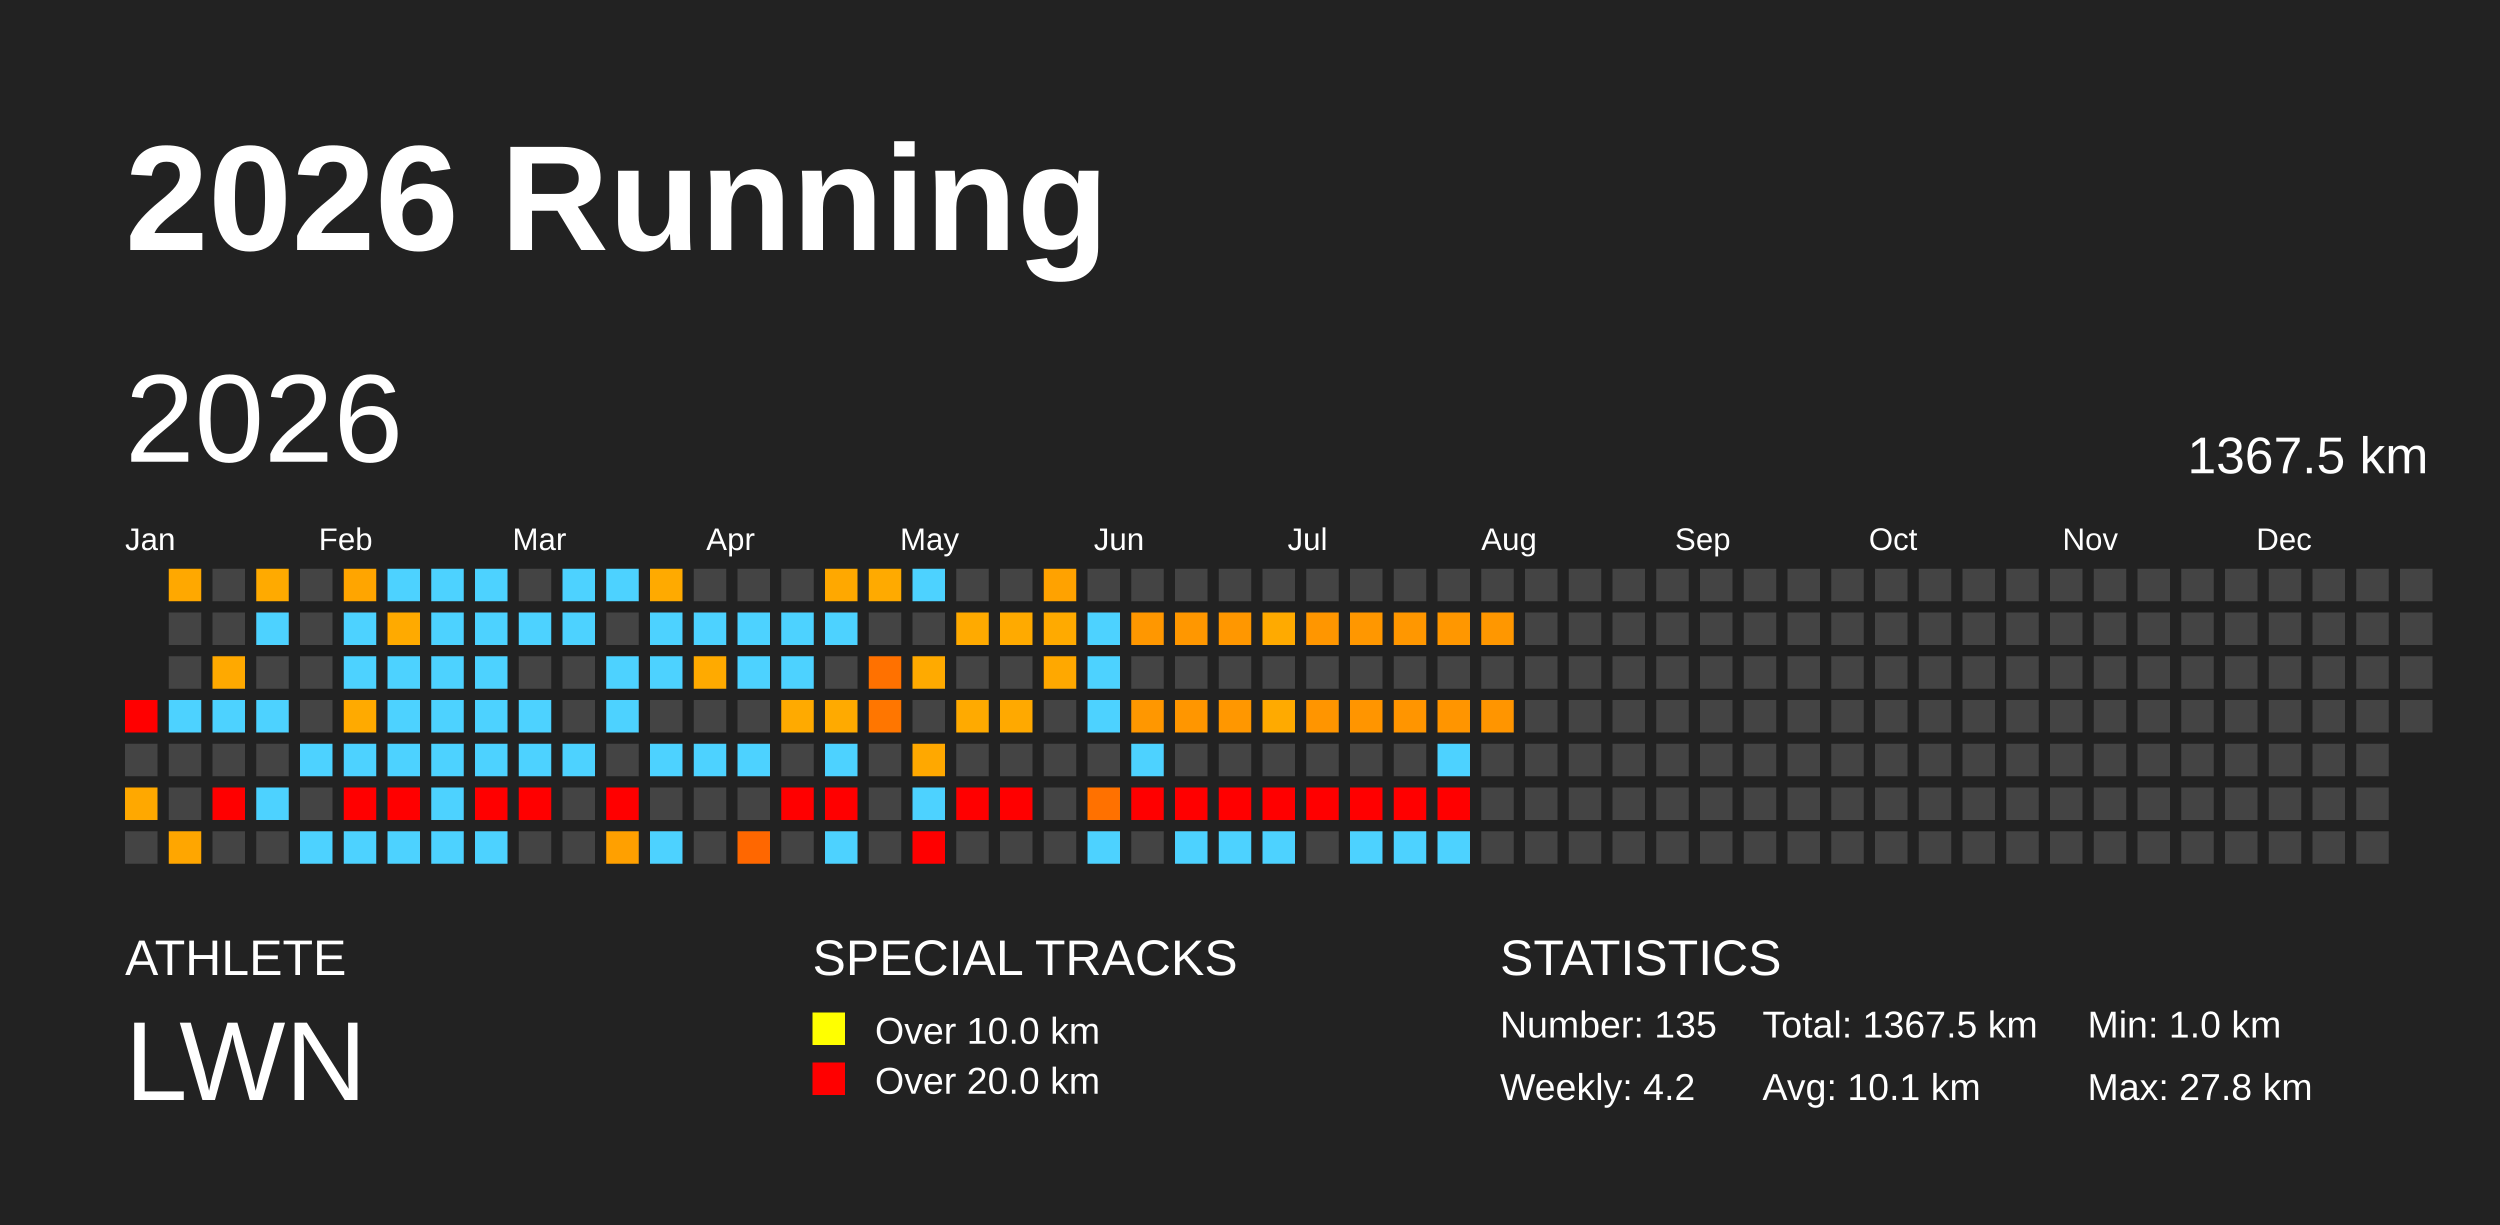
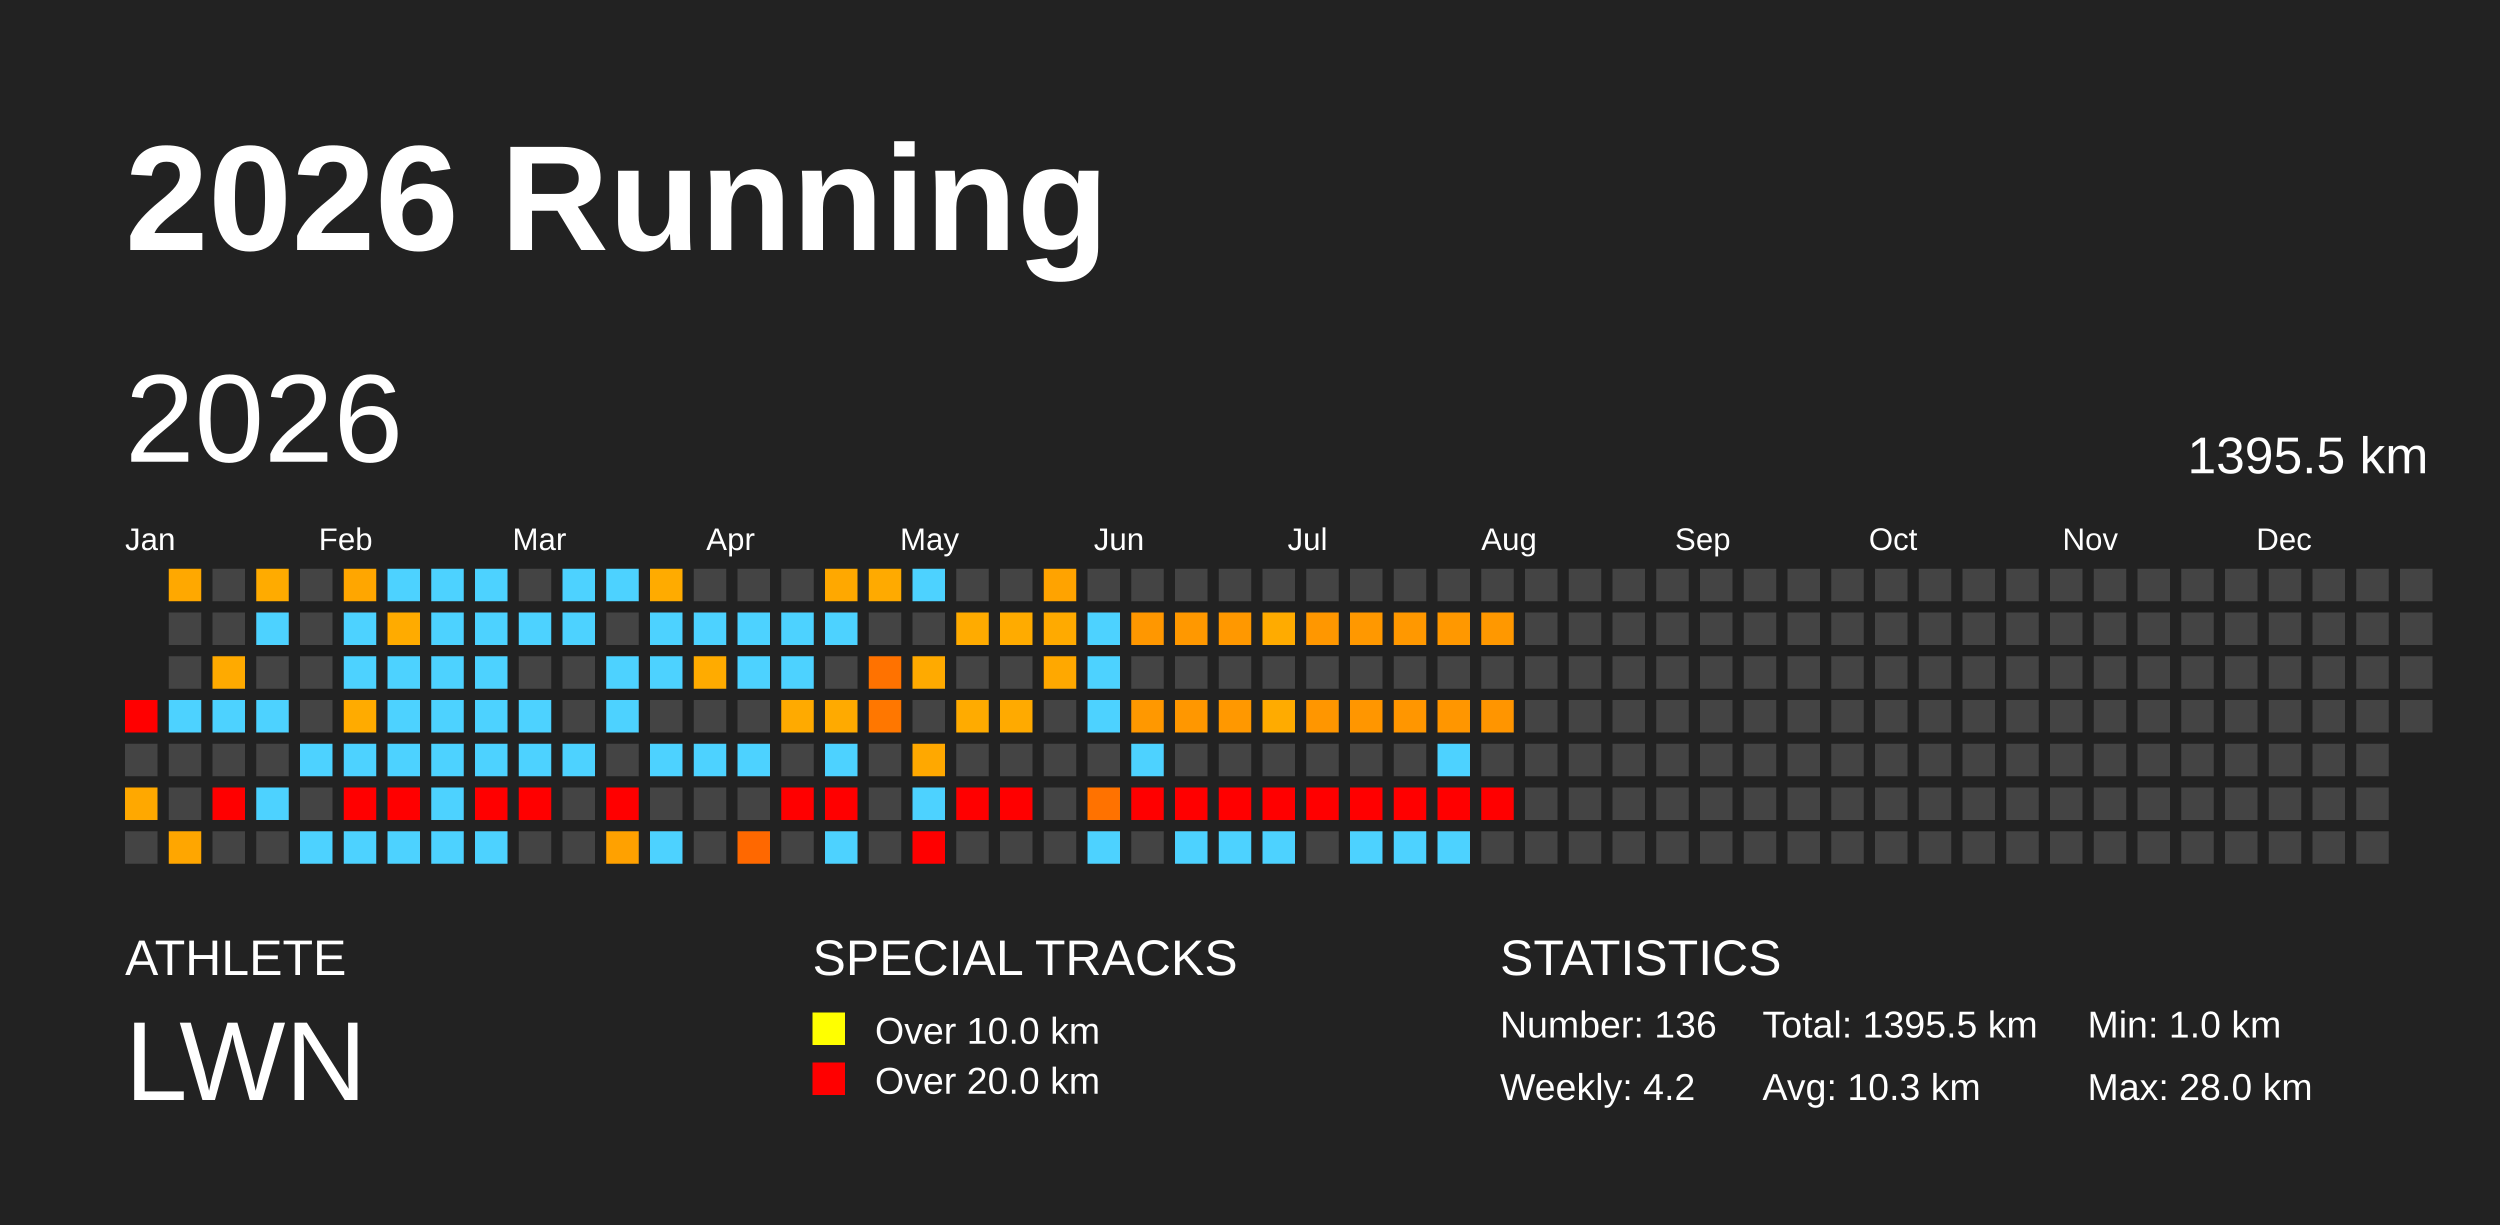
<svg xmlns="http://www.w3.org/2000/svg" baseProfile="full" height="98mm" version="1.1" viewBox="0,0,200,98" width="200mm">
  <defs />
  <rect fill="#222222" height="98" width="200" x="0" y="0" />
  <text fill="#FFFFFF" style="font-size:12px; font-family:Arial; font-weight:bold;" x="10" y="20">2026 Running</text>
  <text fill="#FFFFFF" style="font-size:4px; font-family:Arial" x="10" y="78">ATHLETE</text>
  <text fill="#FFFFFF" style="font-size:9px; font-family:Arial" x="10" y="88">LWN</text>
  <text fill="#FFFFFF" style="font-size:4px; font-family:Arial" x="65" y="78">SPECIAL TRACKS</text>
  <rect fill="yellow" height="2.6" width="2.6" x="65" y="81" />
  <text fill="#FFFFFF" style="font-size:3px; font-family:Arial" x="70" y="83.5">Over 10.0 km</text>
  <rect fill="red" height="2.6" width="2.6" x="65" y="85" />
  <text fill="#FFFFFF" style="font-size:3px; font-family:Arial" x="70" y="87.5">Over 20.0 km</text>
  <text fill="#FFFFFF" style="font-size:4px; font-family:Arial" x="120" y="78">STATISTICS</text>
-   <text fill="#FFFFFF" style="font-size:3px; font-family:Arial" x="120" y="83">Number: 135</text>
+   <text fill="#FFFFFF" style="font-size:3px; font-family:Arial" x="120" y="83">Number: 136</text>
  <text fill="#FFFFFF" style="font-size:3px; font-family:Arial" x="120" y="88">Weekly: 4.2</text>
-   <text fill="#FFFFFF" style="font-size:3px; font-family:Arial" x="141" y="83">Total: 1367.5 km</text>
-   <text fill="#FFFFFF" style="font-size:3px; font-family:Arial" x="141" y="88">Avg: 10.1 km</text>
+   <text fill="#FFFFFF" style="font-size:3px; font-family:Arial" x="141" y="83">Total: 1395.5 km</text>
+   <text fill="#FFFFFF" style="font-size:3px; font-family:Arial" x="141" y="88">Avg: 10.3 km</text>
  <text fill="#FFFFFF" style="font-size:3px; font-family:Arial" x="167" y="83">Min: 1.0 km</text>
-   <text fill="#FFFFFF" style="font-size:3px; font-family:Arial" x="167" y="88">Max: 27.8 km</text>
+   <text fill="#FFFFFF" style="font-size:3px; font-family:Arial" x="167" y="88">Max: 28.0 km</text>
  <text dominant-baseline="hanging" fill="#FFFFFF" style="font-size:10.0px; font-family:Arial;" x="10" y="30">2026</text>
-   <text dominant-baseline="hanging" fill="#FFFFFF" style="font-size:4.125px; font-family:Arial;" x="175" y="35">1367.5 km</text>
+   <text dominant-baseline="hanging" fill="#FFFFFF" style="font-size:4.125px; font-family:Arial;" x="175" y="35">1395.5 km</text>
  <text fill="#FFFFFF" style="font-size:2.5px; font-family:Arial" x="10.0" y="44">Jan</text>
  <text fill="#FFFFFF" style="font-size:2.5px; font-family:Arial" x="25.5" y="44">Feb</text>
  <text fill="#FFFFFF" style="font-size:2.5px; font-family:Arial" x="41.0" y="44">Mar</text>
  <text fill="#FFFFFF" style="font-size:2.5px; font-family:Arial" x="56.5" y="44">Apr</text>
  <text fill="#FFFFFF" style="font-size:2.5px; font-family:Arial" x="72.0" y="44">May</text>
  <text fill="#FFFFFF" style="font-size:2.5px; font-family:Arial" x="87.5" y="44">Jun</text>
  <text fill="#FFFFFF" style="font-size:2.5px; font-family:Arial" x="103.0" y="44">Jul</text>
  <text fill="#FFFFFF" style="font-size:2.5px; font-family:Arial" x="118.5" y="44">Aug</text>
  <text fill="#FFFFFF" style="font-size:2.5px; font-family:Arial" x="134.0" y="44">Sep</text>
  <text fill="#FFFFFF" style="font-size:2.5px; font-family:Arial" x="149.5" y="44">Oct</text>
  <text fill="#FFFFFF" style="font-size:2.5px; font-family:Arial" x="165.0" y="44">Nov</text>
  <text fill="#FFFFFF" style="font-size:2.5px; font-family:Arial" x="180.5" y="44">Dec</text>
  <rect fill="red" height="2.6" width="2.6" x="10.0" y="56.0" />
  <rect fill="#444444" height="2.6" width="2.6" x="10.0" y="59.5" />
  <rect fill="#ffa800" height="2.6" width="2.6" x="10.0" y="63.0" />
  <rect fill="#444444" height="2.6" width="2.6" x="10.0" y="66.5" />
  <rect fill="#ffa800" height="2.6" width="2.6" x="13.5" y="45.5" />
  <rect fill="#444444" height="2.6" width="2.6" x="13.5" y="49.0" />
  <rect fill="#444444" height="2.6" width="2.6" x="13.5" y="52.5" />
  <rect fill="#4dd2ff" height="2.6" width="2.6" x="13.5" y="56.0" />
  <rect fill="#444444" height="2.6" width="2.6" x="13.5" y="59.5" />
  <rect fill="#444444" height="2.6" width="2.6" x="13.5" y="63.0" />
  <rect fill="#ffa600" height="2.6" width="2.6" x="13.5" y="66.5" />
  <rect fill="#444444" height="2.6" width="2.6" x="17.0" y="45.5" />
  <rect fill="#444444" height="2.6" width="2.6" x="17.0" y="49.0" />
-   <rect fill="#ffa900" height="2.6" width="2.6" x="17.0" y="52.5" />
+   <rect fill="#ffaa00" height="2.6" width="2.6" x="17.0" y="52.5" />
  <rect fill="#4dd2ff" height="2.6" width="2.6" x="17.0" y="56.0" />
  <rect fill="#444444" height="2.6" width="2.6" x="17.0" y="59.5" />
  <rect fill="red" height="2.6" width="2.6" x="17.0" y="63.0" />
  <rect fill="#444444" height="2.6" width="2.6" x="17.0" y="66.5" />
-   <rect fill="#ffaa00" height="2.6" width="2.6" x="20.5" y="45.5" />
+   <rect fill="#ffab00" height="2.6" width="2.6" x="20.5" y="45.5" />
  <rect fill="#4dd2ff" height="2.6" width="2.6" x="20.5" y="49.0" />
  <rect fill="#444444" height="2.6" width="2.6" x="20.5" y="52.5" />
  <rect fill="#4dd2ff" height="2.6" width="2.6" x="20.5" y="56.0" />
  <rect fill="#444444" height="2.6" width="2.6" x="20.5" y="59.5" />
  <rect fill="#4dd2ff" height="2.6" width="2.6" x="20.5" y="63.0" />
  <rect fill="#444444" height="2.6" width="2.6" x="20.5" y="66.5" />
  <rect fill="#444444" height="2.6" width="2.6" x="24.0" y="45.5" />
  <rect fill="#444444" height="2.6" width="2.6" x="24.0" y="49.0" />
  <rect fill="#444444" height="2.6" width="2.6" x="24.0" y="52.5" />
  <rect fill="#444444" height="2.6" width="2.6" x="24.0" y="56.0" />
  <rect fill="#4dd2ff" height="2.6" width="2.6" x="24.0" y="59.5" />
  <rect fill="#444444" height="2.6" width="2.6" x="24.0" y="63.0" />
  <rect fill="#4dd2ff" height="2.6" width="2.6" x="24.0" y="66.5" />
-   <rect fill="#ffa500" height="2.6" width="2.6" x="27.5" y="45.5" />
+   <rect fill="#ffa600" height="2.6" width="2.6" x="27.5" y="45.5" />
  <rect fill="#4dd2ff" height="2.6" width="2.6" x="27.5" y="49.0" />
  <rect fill="#4dd2ff" height="2.6" width="2.6" x="27.5" y="52.5" />
-   <rect fill="#ffaa00" height="2.6" width="2.6" x="27.5" y="56.0" />
+   <rect fill="#ffab00" height="2.6" width="2.6" x="27.5" y="56.0" />
  <rect fill="#4dd2ff" height="2.6" width="2.6" x="27.5" y="59.5" />
  <rect fill="red" height="2.6" width="2.6" x="27.5" y="63.0" />
  <rect fill="#4dd2ff" height="2.6" width="2.6" x="27.5" y="66.5" />
  <rect fill="#4dd2ff" height="2.6" width="2.6" x="31.0" y="45.5" />
-   <rect fill="#ffaa00" height="2.6" width="2.6" x="31.0" y="49.0" />
+   <rect fill="#ffab00" height="2.6" width="2.6" x="31.0" y="49.0" />
  <rect fill="#4dd2ff" height="2.6" width="2.6" x="31.0" y="52.5" />
  <rect fill="#4dd2ff" height="2.6" width="2.6" x="31.0" y="56.0" />
  <rect fill="#4dd2ff" height="2.6" width="2.6" x="31.0" y="59.5" />
  <rect fill="red" height="2.6" width="2.6" x="31.0" y="63.0" />
  <rect fill="#4dd2ff" height="2.6" width="2.6" x="31.0" y="66.5" />
  <rect fill="#4dd2ff" height="2.6" width="2.6" x="34.5" y="45.5" />
  <rect fill="#4dd2ff" height="2.6" width="2.6" x="34.5" y="49.0" />
  <rect fill="#4dd2ff" height="2.6" width="2.6" x="34.5" y="52.5" />
  <rect fill="#4dd2ff" height="2.6" width="2.6" x="34.5" y="56.0" />
  <rect fill="#4dd2ff" height="2.6" width="2.6" x="34.5" y="59.5" />
  <rect fill="#4dd2ff" height="2.6" width="2.6" x="34.5" y="63.0" />
  <rect fill="#4dd2ff" height="2.6" width="2.6" x="34.5" y="66.5" />
  <rect fill="#4dd2ff" height="2.6" width="2.6" x="38.0" y="45.5" />
  <rect fill="#4dd2ff" height="2.6" width="2.6" x="38.0" y="49.0" />
  <rect fill="#4dd2ff" height="2.6" width="2.6" x="38.0" y="52.5" />
  <rect fill="#4dd2ff" height="2.6" width="2.6" x="38.0" y="56.0" />
  <rect fill="#4dd2ff" height="2.6" width="2.6" x="38.0" y="59.5" />
  <rect fill="red" height="2.6" width="2.6" x="38.0" y="63.0" />
  <rect fill="#4dd2ff" height="2.6" width="2.6" x="38.0" y="66.5" />
  <rect fill="#444444" height="2.6" width="2.6" x="41.5" y="45.5" />
  <rect fill="#4dd2ff" height="2.6" width="2.6" x="41.5" y="49.0" />
  <rect fill="#444444" height="2.6" width="2.6" x="41.5" y="52.5" />
  <rect fill="#4dd2ff" height="2.6" width="2.6" x="41.5" y="56.0" />
  <rect fill="#4dd2ff" height="2.6" width="2.6" x="41.5" y="59.5" />
  <rect fill="red" height="2.6" width="2.6" x="41.5" y="63.0" />
  <rect fill="#444444" height="2.6" width="2.6" x="41.5" y="66.5" />
  <rect fill="#4dd2ff" height="2.6" width="2.6" x="45.0" y="45.5" />
  <rect fill="#4dd2ff" height="2.6" width="2.6" x="45.0" y="49.0" />
  <rect fill="#444444" height="2.6" width="2.6" x="45.0" y="52.5" />
  <rect fill="#444444" height="2.6" width="2.6" x="45.0" y="56.0" />
  <rect fill="#4dd2ff" height="2.6" width="2.6" x="45.0" y="59.5" />
  <rect fill="#444444" height="2.6" width="2.6" x="45.0" y="63.0" />
  <rect fill="#444444" height="2.6" width="2.6" x="45.0" y="66.5" />
  <rect fill="#4dd2ff" height="2.6" width="2.6" x="48.5" y="45.5" />
  <rect fill="#444444" height="2.6" width="2.6" x="48.5" y="49.0" />
  <rect fill="#4dd2ff" height="2.6" width="2.6" x="48.5" y="52.5" />
  <rect fill="#4dd2ff" height="2.6" width="2.6" x="48.5" y="56.0" />
  <rect fill="#444444" height="2.6" width="2.6" x="48.5" y="59.5" />
  <rect fill="red" height="2.6" width="2.6" x="48.5" y="63.0" />
-   <rect fill="#ffa000" height="2.6" width="2.6" x="48.5" y="66.5" />
-   <rect fill="#ffaa00" height="2.6" width="2.6" x="52.0" y="45.5" />
+   <rect fill="#ffa100" height="2.6" width="2.6" x="48.5" y="66.5" />
+   <rect fill="#ffab00" height="2.6" width="2.6" x="52.0" y="45.5" />
  <rect fill="#4dd2ff" height="2.6" width="2.6" x="52.0" y="49.0" />
  <rect fill="#4dd2ff" height="2.6" width="2.6" x="52.0" y="52.5" />
  <rect fill="#444444" height="2.6" width="2.6" x="52.0" y="56.0" />
  <rect fill="#4dd2ff" height="2.6" width="2.6" x="52.0" y="59.5" />
  <rect fill="#444444" height="2.6" width="2.6" x="52.0" y="63.0" />
  <rect fill="#4dd2ff" height="2.6" width="2.6" x="52.0" y="66.5" />
  <rect fill="#444444" height="2.6" width="2.6" x="55.5" y="45.5" />
  <rect fill="#4dd2ff" height="2.6" width="2.6" x="55.5" y="49.0" />
-   <rect fill="#ffaa00" height="2.6" width="2.6" x="55.5" y="52.5" />
+   <rect fill="#ffab00" height="2.6" width="2.6" x="55.5" y="52.5" />
  <rect fill="#444444" height="2.6" width="2.6" x="55.5" y="56.0" />
  <rect fill="#4dd2ff" height="2.6" width="2.6" x="55.5" y="59.5" />
  <rect fill="#444444" height="2.6" width="2.6" x="55.5" y="63.0" />
  <rect fill="#444444" height="2.6" width="2.6" x="55.5" y="66.5" />
  <rect fill="#444444" height="2.6" width="2.6" x="59.0" y="45.5" />
  <rect fill="#4dd2ff" height="2.6" width="2.6" x="59.0" y="49.0" />
  <rect fill="#4dd2ff" height="2.6" width="2.6" x="59.0" y="52.5" />
  <rect fill="#444444" height="2.6" width="2.6" x="59.0" y="56.0" />
  <rect fill="#4dd2ff" height="2.6" width="2.6" x="59.0" y="59.5" />
  <rect fill="#444444" height="2.6" width="2.6" x="59.0" y="63.0" />
-   <rect fill="#ff6700" height="2.6" width="2.6" x="59.0" y="66.5" />
+   <rect fill="#ff6800" height="2.6" width="2.6" x="59.0" y="66.5" />
  <rect fill="#444444" height="2.6" width="2.6" x="62.5" y="45.5" />
  <rect fill="#4dd2ff" height="2.6" width="2.6" x="62.5" y="49.0" />
  <rect fill="#4dd2ff" height="2.6" width="2.6" x="62.5" y="52.5" />
  <rect fill="#ffaa00" height="2.6" width="2.6" x="62.5" y="56.0" />
  <rect fill="#444444" height="2.6" width="2.6" x="62.5" y="59.5" />
  <rect fill="red" height="2.6" width="2.6" x="62.5" y="63.0" />
  <rect fill="#444444" height="2.6" width="2.6" x="62.5" y="66.5" />
  <rect fill="#ffa800" height="2.6" width="2.6" x="66.0" y="45.5" />
  <rect fill="#4dd2ff" height="2.6" width="2.6" x="66.0" y="49.0" />
  <rect fill="#444444" height="2.6" width="2.6" x="66.0" y="52.5" />
  <rect fill="#ffaa00" height="2.6" width="2.6" x="66.0" y="56.0" />
  <rect fill="#4dd2ff" height="2.6" width="2.6" x="66.0" y="59.5" />
  <rect fill="red" height="2.6" width="2.6" x="66.0" y="63.0" />
  <rect fill="#4dd2ff" height="2.6" width="2.6" x="66.0" y="66.5" />
  <rect fill="#ffaa00" height="2.6" width="2.6" x="69.5" y="45.5" />
  <rect fill="#444444" height="2.6" width="2.6" x="69.5" y="49.0" />
-   <rect fill="#ff7100" height="2.6" width="2.6" x="69.5" y="52.5" />
-   <rect fill="#ff7600" height="2.6" width="2.6" x="69.5" y="56.0" />
+   <rect fill="#ff7200" height="2.6" width="2.6" x="69.5" y="52.5" />
+   <rect fill="#ff7700" height="2.6" width="2.6" x="69.5" y="56.0" />
  <rect fill="#444444" height="2.6" width="2.6" x="69.5" y="59.5" />
  <rect fill="#444444" height="2.6" width="2.6" x="69.5" y="63.0" />
  <rect fill="#444444" height="2.6" width="2.6" x="69.5" y="66.5" />
  <rect fill="#4dd2ff" height="2.6" width="2.6" x="73.0" y="45.5" />
  <rect fill="#444444" height="2.6" width="2.6" x="73.0" y="49.0" />
  <rect fill="#ffaa00" height="2.6" width="2.6" x="73.0" y="52.5" />
  <rect fill="#444444" height="2.6" width="2.6" x="73.0" y="56.0" />
  <rect fill="#ffa800" height="2.6" width="2.6" x="73.0" y="59.5" />
  <rect fill="#4dd2ff" height="2.6" width="2.6" x="73.0" y="63.0" />
  <rect fill="red" height="2.6" width="2.6" x="73.0" y="66.5" />
  <rect fill="#444444" height="2.6" width="2.6" x="76.5" y="45.5" />
-   <rect fill="#ffaa00" height="2.6" width="2.6" x="76.5" y="49.0" />
+   <rect fill="#ffab00" height="2.6" width="2.6" x="76.5" y="49.0" />
  <rect fill="#444444" height="2.6" width="2.6" x="76.5" y="52.5" />
-   <rect fill="#ffaa00" height="2.6" width="2.6" x="76.5" y="56.0" />
+   <rect fill="#ffab00" height="2.6" width="2.6" x="76.5" y="56.0" />
  <rect fill="#444444" height="2.6" width="2.6" x="76.5" y="59.5" />
  <rect fill="red" height="2.6" width="2.6" x="76.5" y="63.0" />
  <rect fill="#444444" height="2.6" width="2.6" x="76.5" y="66.5" />
  <rect fill="#444444" height="2.6" width="2.6" x="80.0" y="45.5" />
-   <rect fill="#ffaa00" height="2.6" width="2.6" x="80.0" y="49.0" />
+   <rect fill="#ffab00" height="2.6" width="2.6" x="80.0" y="49.0" />
  <rect fill="#444444" height="2.6" width="2.6" x="80.0" y="52.5" />
-   <rect fill="#ffa900" height="2.6" width="2.6" x="80.0" y="56.0" />
+   <rect fill="#ffaa00" height="2.6" width="2.6" x="80.0" y="56.0" />
  <rect fill="#444444" height="2.6" width="2.6" x="80.0" y="59.5" />
  <rect fill="red" height="2.6" width="2.6" x="80.0" y="63.0" />
  <rect fill="#444444" height="2.6" width="2.6" x="80.0" y="66.5" />
-   <rect fill="#ffa200" height="2.6" width="2.6" x="83.5" y="45.5" />
+   <rect fill="#ffa300" height="2.6" width="2.6" x="83.5" y="45.5" />
  <rect fill="#ffaa00" height="2.6" width="2.6" x="83.5" y="49.0" />
  <rect fill="#ffa800" height="2.6" width="2.6" x="83.5" y="52.5" />
  <rect fill="#444444" height="2.6" width="2.6" x="83.5" y="56.0" />
  <rect fill="#444444" height="2.6" width="2.6" x="83.5" y="59.5" />
  <rect fill="#444444" height="2.6" width="2.6" x="83.5" y="63.0" />
  <rect fill="#444444" height="2.6" width="2.6" x="83.5" y="66.5" />
  <rect fill="#444444" height="2.6" width="2.6" x="87.0" y="45.5" />
  <rect fill="#4dd2ff" height="2.6" width="2.6" x="87.0" y="49.0" />
  <rect fill="#4dd2ff" height="2.6" width="2.6" x="87.0" y="52.5" />
  <rect fill="#4dd2ff" height="2.6" width="2.6" x="87.0" y="56.0" />
  <rect fill="#444444" height="2.6" width="2.6" x="87.0" y="59.5" />
-   <rect fill="#ff7100" height="2.6" width="2.6" x="87.0" y="63.0" />
+   <rect fill="#ff7200" height="2.6" width="2.6" x="87.0" y="63.0" />
  <rect fill="#4dd2ff" height="2.6" width="2.6" x="87.0" y="66.5" />
  <rect fill="#444444" height="2.6" width="2.6" x="90.5" y="45.5" />
  <rect fill="#ff9700" height="2.6" width="2.6" x="90.5" y="49.0" />
  <rect fill="#444444" height="2.6" width="2.6" x="90.5" y="52.5" />
-   <rect fill="#ff9700" height="2.6" width="2.6" x="90.5" y="56.0" />
+   <rect fill="#ff9800" height="2.6" width="2.6" x="90.5" y="56.0" />
  <rect fill="#4dd2ff" height="2.6" width="2.6" x="90.5" y="59.5" />
  <rect fill="red" height="2.6" width="2.6" x="90.5" y="63.0" />
  <rect fill="#444444" height="2.6" width="2.6" x="90.5" y="66.5" />
  <rect fill="#444444" height="2.6" width="2.6" x="94.0" y="45.5" />
-   <rect fill="#ff9700" height="2.6" width="2.6" x="94.0" y="49.0" />
+   <rect fill="#ff9800" height="2.6" width="2.6" x="94.0" y="49.0" />
  <rect fill="#444444" height="2.6" width="2.6" x="94.0" y="52.5" />
-   <rect fill="#ff9600" height="2.6" width="2.6" x="94.0" y="56.0" />
+   <rect fill="#ff9700" height="2.6" width="2.6" x="94.0" y="56.0" />
  <rect fill="#444444" height="2.6" width="2.6" x="94.0" y="59.5" />
  <rect fill="red" height="2.6" width="2.6" x="94.0" y="63.0" />
  <rect fill="#4dd2ff" height="2.6" width="2.6" x="94.0" y="66.5" />
  <rect fill="#444444" height="2.6" width="2.6" x="97.5" y="45.5" />
-   <rect fill="#ff9700" height="2.6" width="2.6" x="97.5" y="49.0" />
+   <rect fill="#ff9800" height="2.6" width="2.6" x="97.5" y="49.0" />
  <rect fill="#444444" height="2.6" width="2.6" x="97.5" y="52.5" />
-   <rect fill="#ff9700" height="2.6" width="2.6" x="97.5" y="56.0" />
+   <rect fill="#ff9800" height="2.6" width="2.6" x="97.5" y="56.0" />
  <rect fill="#444444" height="2.6" width="2.6" x="97.5" y="59.5" />
  <rect fill="red" height="2.6" width="2.6" x="97.5" y="63.0" />
  <rect fill="#4dd2ff" height="2.6" width="2.6" x="97.5" y="66.5" />
  <rect fill="#444444" height="2.6" width="2.6" x="101.0" y="45.5" />
-   <rect fill="#ffaa00" height="2.6" width="2.6" x="101.0" y="49.0" />
+   <rect fill="#ffab00" height="2.6" width="2.6" x="101.0" y="49.0" />
  <rect fill="#444444" height="2.6" width="2.6" x="101.0" y="52.5" />
-   <rect fill="#ffaa00" height="2.6" width="2.6" x="101.0" y="56.0" />
+   <rect fill="#ffab00" height="2.6" width="2.6" x="101.0" y="56.0" />
  <rect fill="#444444" height="2.6" width="2.6" x="101.0" y="59.5" />
  <rect fill="red" height="2.6" width="2.6" x="101.0" y="63.0" />
  <rect fill="#4dd2ff" height="2.6" width="2.6" x="101.0" y="66.5" />
  <rect fill="#444444" height="2.6" width="2.6" x="104.5" y="45.5" />
-   <rect fill="#ff9600" height="2.6" width="2.6" x="104.5" y="49.0" />
+   <rect fill="#ff9700" height="2.6" width="2.6" x="104.5" y="49.0" />
  <rect fill="#444444" height="2.6" width="2.6" x="104.5" y="52.5" />
-   <rect fill="#ff9500" height="2.6" width="2.6" x="104.5" y="56.0" />
+   <rect fill="#ff9600" height="2.6" width="2.6" x="104.5" y="56.0" />
  <rect fill="#444444" height="2.6" width="2.6" x="104.5" y="59.5" />
  <rect fill="red" height="2.6" width="2.6" x="104.5" y="63.0" />
  <rect fill="#444444" height="2.6" width="2.6" x="104.5" y="66.5" />
  <rect fill="#444444" height="2.6" width="2.6" x="108.0" y="45.5" />
-   <rect fill="#ff9700" height="2.6" width="2.6" x="108.0" y="49.0" />
+   <rect fill="#ff9800" height="2.6" width="2.6" x="108.0" y="49.0" />
  <rect fill="#444444" height="2.6" width="2.6" x="108.0" y="52.5" />
-   <rect fill="#ff9500" height="2.6" width="2.6" x="108.0" y="56.0" />
+   <rect fill="#ff9600" height="2.6" width="2.6" x="108.0" y="56.0" />
  <rect fill="#444444" height="2.6" width="2.6" x="108.0" y="59.5" />
  <rect fill="red" height="2.6" width="2.6" x="108.0" y="63.0" />
  <rect fill="#4dd2ff" height="2.6" width="2.6" x="108.0" y="66.5" />
  <rect fill="#444444" height="2.6" width="2.6" x="111.5" y="45.5" />
-   <rect fill="#ff9700" height="2.6" width="2.6" x="111.5" y="49.0" />
+   <rect fill="#ff9800" height="2.6" width="2.6" x="111.5" y="49.0" />
  <rect fill="#444444" height="2.6" width="2.6" x="111.5" y="52.5" />
-   <rect fill="#ff9500" height="2.6" width="2.6" x="111.5" y="56.0" />
+   <rect fill="#ff9600" height="2.6" width="2.6" x="111.5" y="56.0" />
  <rect fill="#444444" height="2.6" width="2.6" x="111.5" y="59.5" />
  <rect fill="red" height="2.6" width="2.6" x="111.5" y="63.0" />
  <rect fill="#4dd2ff" height="2.6" width="2.6" x="111.5" y="66.5" />
  <rect fill="#444444" height="2.6" width="2.6" x="115.0" y="45.5" />
-   <rect fill="#ff9700" height="2.6" width="2.6" x="115.0" y="49.0" />
+   <rect fill="#ff9800" height="2.6" width="2.6" x="115.0" y="49.0" />
  <rect fill="#444444" height="2.6" width="2.6" x="115.0" y="52.5" />
-   <rect fill="#ff9500" height="2.6" width="2.6" x="115.0" y="56.0" />
+   <rect fill="#ff9600" height="2.6" width="2.6" x="115.0" y="56.0" />
  <rect fill="#4dd2ff" height="2.6" width="2.6" x="115.0" y="59.5" />
  <rect fill="red" height="2.6" width="2.6" x="115.0" y="63.0" />
  <rect fill="#4dd2ff" height="2.6" width="2.6" x="115.0" y="66.5" />
  <rect fill="#444444" height="2.6" width="2.6" x="118.5" y="45.5" />
-   <rect fill="#ff9700" height="2.6" width="2.6" x="118.5" y="49.0" />
+   <rect fill="#ff9800" height="2.6" width="2.6" x="118.5" y="49.0" />
  <rect fill="#444444" height="2.6" width="2.6" x="118.5" y="52.5" />
  <rect fill="#ff9500" height="2.6" width="2.6" x="118.5" y="56.0" />
  <rect fill="#444444" height="2.6" width="2.6" x="118.5" y="59.5" />
-   <rect fill="#444444" height="2.6" width="2.6" x="118.5" y="63.0" />
+   <rect fill="red" height="2.6" width="2.6" x="118.5" y="63.0" />
  <rect fill="#444444" height="2.6" width="2.6" x="118.5" y="66.5" />
  <rect fill="#444444" height="2.6" width="2.6" x="122.0" y="45.5" />
  <rect fill="#444444" height="2.6" width="2.6" x="122.0" y="49.0" />
  <rect fill="#444444" height="2.6" width="2.6" x="122.0" y="52.5" />
  <rect fill="#444444" height="2.6" width="2.6" x="122.0" y="56.0" />
  <rect fill="#444444" height="2.6" width="2.6" x="122.0" y="59.5" />
  <rect fill="#444444" height="2.6" width="2.6" x="122.0" y="63.0" />
  <rect fill="#444444" height="2.6" width="2.6" x="122.0" y="66.5" />
  <rect fill="#444444" height="2.6" width="2.6" x="125.5" y="45.5" />
  <rect fill="#444444" height="2.6" width="2.6" x="125.5" y="49.0" />
  <rect fill="#444444" height="2.6" width="2.6" x="125.5" y="52.5" />
  <rect fill="#444444" height="2.6" width="2.6" x="125.5" y="56.0" />
  <rect fill="#444444" height="2.6" width="2.6" x="125.5" y="59.5" />
  <rect fill="#444444" height="2.6" width="2.6" x="125.5" y="63.0" />
  <rect fill="#444444" height="2.6" width="2.6" x="125.5" y="66.5" />
  <rect fill="#444444" height="2.6" width="2.6" x="129.0" y="45.5" />
  <rect fill="#444444" height="2.6" width="2.6" x="129.0" y="49.0" />
  <rect fill="#444444" height="2.6" width="2.6" x="129.0" y="52.5" />
  <rect fill="#444444" height="2.6" width="2.6" x="129.0" y="56.0" />
  <rect fill="#444444" height="2.6" width="2.6" x="129.0" y="59.5" />
  <rect fill="#444444" height="2.6" width="2.6" x="129.0" y="63.0" />
  <rect fill="#444444" height="2.6" width="2.6" x="129.0" y="66.5" />
  <rect fill="#444444" height="2.6" width="2.6" x="132.5" y="45.5" />
  <rect fill="#444444" height="2.6" width="2.6" x="132.5" y="49.0" />
  <rect fill="#444444" height="2.6" width="2.6" x="132.5" y="52.5" />
  <rect fill="#444444" height="2.6" width="2.6" x="132.5" y="56.0" />
  <rect fill="#444444" height="2.6" width="2.6" x="132.5" y="59.5" />
  <rect fill="#444444" height="2.6" width="2.6" x="132.5" y="63.0" />
  <rect fill="#444444" height="2.6" width="2.6" x="132.5" y="66.5" />
  <rect fill="#444444" height="2.6" width="2.6" x="136.0" y="45.5" />
  <rect fill="#444444" height="2.6" width="2.6" x="136.0" y="49.0" />
  <rect fill="#444444" height="2.6" width="2.6" x="136.0" y="52.5" />
  <rect fill="#444444" height="2.6" width="2.6" x="136.0" y="56.0" />
  <rect fill="#444444" height="2.6" width="2.6" x="136.0" y="59.5" />
  <rect fill="#444444" height="2.6" width="2.6" x="136.0" y="63.0" />
  <rect fill="#444444" height="2.6" width="2.6" x="136.0" y="66.5" />
  <rect fill="#444444" height="2.6" width="2.6" x="139.5" y="45.5" />
  <rect fill="#444444" height="2.6" width="2.6" x="139.5" y="49.0" />
  <rect fill="#444444" height="2.6" width="2.6" x="139.5" y="52.5" />
  <rect fill="#444444" height="2.6" width="2.6" x="139.5" y="56.0" />
  <rect fill="#444444" height="2.6" width="2.6" x="139.5" y="59.5" />
  <rect fill="#444444" height="2.6" width="2.6" x="139.5" y="63.0" />
  <rect fill="#444444" height="2.6" width="2.6" x="139.5" y="66.5" />
  <rect fill="#444444" height="2.6" width="2.6" x="143.0" y="45.5" />
  <rect fill="#444444" height="2.6" width="2.6" x="143.0" y="49.0" />
  <rect fill="#444444" height="2.6" width="2.6" x="143.0" y="52.5" />
  <rect fill="#444444" height="2.6" width="2.6" x="143.0" y="56.0" />
  <rect fill="#444444" height="2.6" width="2.6" x="143.0" y="59.5" />
  <rect fill="#444444" height="2.6" width="2.6" x="143.0" y="63.0" />
  <rect fill="#444444" height="2.6" width="2.6" x="143.0" y="66.5" />
  <rect fill="#444444" height="2.6" width="2.6" x="146.5" y="45.5" />
  <rect fill="#444444" height="2.6" width="2.6" x="146.5" y="49.0" />
  <rect fill="#444444" height="2.6" width="2.6" x="146.5" y="52.5" />
  <rect fill="#444444" height="2.6" width="2.6" x="146.5" y="56.0" />
  <rect fill="#444444" height="2.6" width="2.6" x="146.5" y="59.5" />
  <rect fill="#444444" height="2.6" width="2.6" x="146.5" y="63.0" />
  <rect fill="#444444" height="2.6" width="2.6" x="146.5" y="66.5" />
  <rect fill="#444444" height="2.6" width="2.6" x="150.0" y="45.5" />
  <rect fill="#444444" height="2.6" width="2.6" x="150.0" y="49.0" />
  <rect fill="#444444" height="2.6" width="2.6" x="150.0" y="52.5" />
  <rect fill="#444444" height="2.6" width="2.6" x="150.0" y="56.0" />
  <rect fill="#444444" height="2.6" width="2.6" x="150.0" y="59.5" />
  <rect fill="#444444" height="2.6" width="2.6" x="150.0" y="63.0" />
  <rect fill="#444444" height="2.6" width="2.6" x="150.0" y="66.5" />
  <rect fill="#444444" height="2.6" width="2.6" x="153.5" y="45.5" />
  <rect fill="#444444" height="2.6" width="2.6" x="153.5" y="49.0" />
  <rect fill="#444444" height="2.6" width="2.6" x="153.5" y="52.5" />
  <rect fill="#444444" height="2.6" width="2.6" x="153.5" y="56.0" />
  <rect fill="#444444" height="2.6" width="2.6" x="153.5" y="59.5" />
  <rect fill="#444444" height="2.6" width="2.6" x="153.5" y="63.0" />
  <rect fill="#444444" height="2.6" width="2.6" x="153.5" y="66.5" />
  <rect fill="#444444" height="2.6" width="2.6" x="157.0" y="45.5" />
  <rect fill="#444444" height="2.6" width="2.6" x="157.0" y="49.0" />
  <rect fill="#444444" height="2.6" width="2.6" x="157.0" y="52.5" />
  <rect fill="#444444" height="2.6" width="2.6" x="157.0" y="56.0" />
  <rect fill="#444444" height="2.6" width="2.6" x="157.0" y="59.5" />
  <rect fill="#444444" height="2.6" width="2.6" x="157.0" y="63.0" />
  <rect fill="#444444" height="2.6" width="2.6" x="157.0" y="66.5" />
  <rect fill="#444444" height="2.6" width="2.6" x="160.5" y="45.5" />
  <rect fill="#444444" height="2.6" width="2.6" x="160.5" y="49.0" />
  <rect fill="#444444" height="2.6" width="2.6" x="160.5" y="52.5" />
  <rect fill="#444444" height="2.6" width="2.6" x="160.5" y="56.0" />
  <rect fill="#444444" height="2.6" width="2.6" x="160.5" y="59.5" />
  <rect fill="#444444" height="2.6" width="2.6" x="160.5" y="63.0" />
  <rect fill="#444444" height="2.6" width="2.6" x="160.5" y="66.5" />
  <rect fill="#444444" height="2.6" width="2.6" x="164.0" y="45.5" />
  <rect fill="#444444" height="2.6" width="2.6" x="164.0" y="49.0" />
  <rect fill="#444444" height="2.6" width="2.6" x="164.0" y="52.5" />
  <rect fill="#444444" height="2.6" width="2.6" x="164.0" y="56.0" />
  <rect fill="#444444" height="2.6" width="2.6" x="164.0" y="59.5" />
  <rect fill="#444444" height="2.6" width="2.6" x="164.0" y="63.0" />
  <rect fill="#444444" height="2.6" width="2.6" x="164.0" y="66.5" />
  <rect fill="#444444" height="2.6" width="2.6" x="167.5" y="45.5" />
  <rect fill="#444444" height="2.6" width="2.6" x="167.5" y="49.0" />
  <rect fill="#444444" height="2.6" width="2.6" x="167.5" y="52.5" />
  <rect fill="#444444" height="2.6" width="2.6" x="167.5" y="56.0" />
  <rect fill="#444444" height="2.6" width="2.6" x="167.5" y="59.5" />
  <rect fill="#444444" height="2.6" width="2.6" x="167.5" y="63.0" />
  <rect fill="#444444" height="2.6" width="2.6" x="167.5" y="66.5" />
  <rect fill="#444444" height="2.6" width="2.6" x="171.0" y="45.5" />
  <rect fill="#444444" height="2.6" width="2.6" x="171.0" y="49.0" />
  <rect fill="#444444" height="2.6" width="2.6" x="171.0" y="52.5" />
  <rect fill="#444444" height="2.6" width="2.6" x="171.0" y="56.0" />
  <rect fill="#444444" height="2.6" width="2.6" x="171.0" y="59.5" />
  <rect fill="#444444" height="2.6" width="2.6" x="171.0" y="63.0" />
  <rect fill="#444444" height="2.6" width="2.6" x="171.0" y="66.5" />
  <rect fill="#444444" height="2.6" width="2.6" x="174.5" y="45.5" />
  <rect fill="#444444" height="2.6" width="2.6" x="174.5" y="49.0" />
  <rect fill="#444444" height="2.6" width="2.6" x="174.5" y="52.5" />
  <rect fill="#444444" height="2.6" width="2.6" x="174.5" y="56.0" />
  <rect fill="#444444" height="2.6" width="2.6" x="174.5" y="59.5" />
  <rect fill="#444444" height="2.6" width="2.6" x="174.5" y="63.0" />
  <rect fill="#444444" height="2.6" width="2.6" x="174.5" y="66.5" />
  <rect fill="#444444" height="2.6" width="2.6" x="178.0" y="45.5" />
  <rect fill="#444444" height="2.6" width="2.6" x="178.0" y="49.0" />
  <rect fill="#444444" height="2.6" width="2.6" x="178.0" y="52.5" />
  <rect fill="#444444" height="2.6" width="2.6" x="178.0" y="56.0" />
  <rect fill="#444444" height="2.6" width="2.6" x="178.0" y="59.5" />
  <rect fill="#444444" height="2.6" width="2.6" x="178.0" y="63.0" />
  <rect fill="#444444" height="2.6" width="2.6" x="178.0" y="66.5" />
  <rect fill="#444444" height="2.6" width="2.6" x="181.5" y="45.5" />
  <rect fill="#444444" height="2.6" width="2.6" x="181.5" y="49.0" />
  <rect fill="#444444" height="2.6" width="2.6" x="181.5" y="52.5" />
  <rect fill="#444444" height="2.6" width="2.6" x="181.5" y="56.0" />
  <rect fill="#444444" height="2.6" width="2.6" x="181.5" y="59.5" />
  <rect fill="#444444" height="2.6" width="2.6" x="181.5" y="63.0" />
  <rect fill="#444444" height="2.6" width="2.6" x="181.5" y="66.5" />
  <rect fill="#444444" height="2.6" width="2.6" x="185.0" y="45.5" />
  <rect fill="#444444" height="2.6" width="2.6" x="185.0" y="49.0" />
  <rect fill="#444444" height="2.6" width="2.6" x="185.0" y="52.5" />
  <rect fill="#444444" height="2.6" width="2.6" x="185.0" y="56.0" />
  <rect fill="#444444" height="2.6" width="2.6" x="185.0" y="59.5" />
  <rect fill="#444444" height="2.6" width="2.6" x="185.0" y="63.0" />
  <rect fill="#444444" height="2.6" width="2.6" x="185.0" y="66.5" />
  <rect fill="#444444" height="2.6" width="2.6" x="188.5" y="45.5" />
  <rect fill="#444444" height="2.6" width="2.6" x="188.5" y="49.0" />
  <rect fill="#444444" height="2.6" width="2.6" x="188.5" y="52.5" />
  <rect fill="#444444" height="2.6" width="2.6" x="188.5" y="56.0" />
  <rect fill="#444444" height="2.6" width="2.6" x="188.5" y="59.5" />
  <rect fill="#444444" height="2.6" width="2.6" x="188.5" y="63.0" />
  <rect fill="#444444" height="2.6" width="2.6" x="188.5" y="66.5" />
  <rect fill="#444444" height="2.6" width="2.6" x="192.0" y="45.5" />
  <rect fill="#444444" height="2.6" width="2.6" x="192.0" y="49.0" />
  <rect fill="#444444" height="2.6" width="2.6" x="192.0" y="52.5" />
  <rect fill="#444444" height="2.6" width="2.6" x="192.0" y="56.0" />
</svg>
